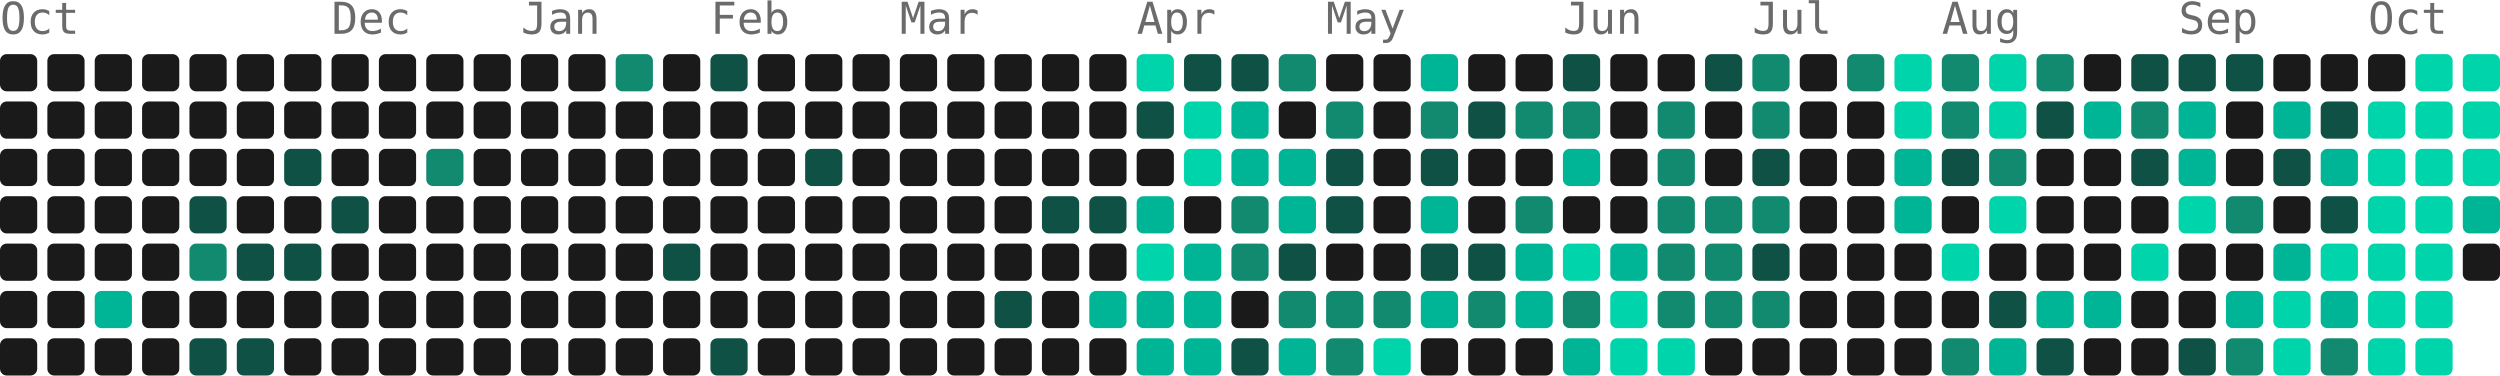
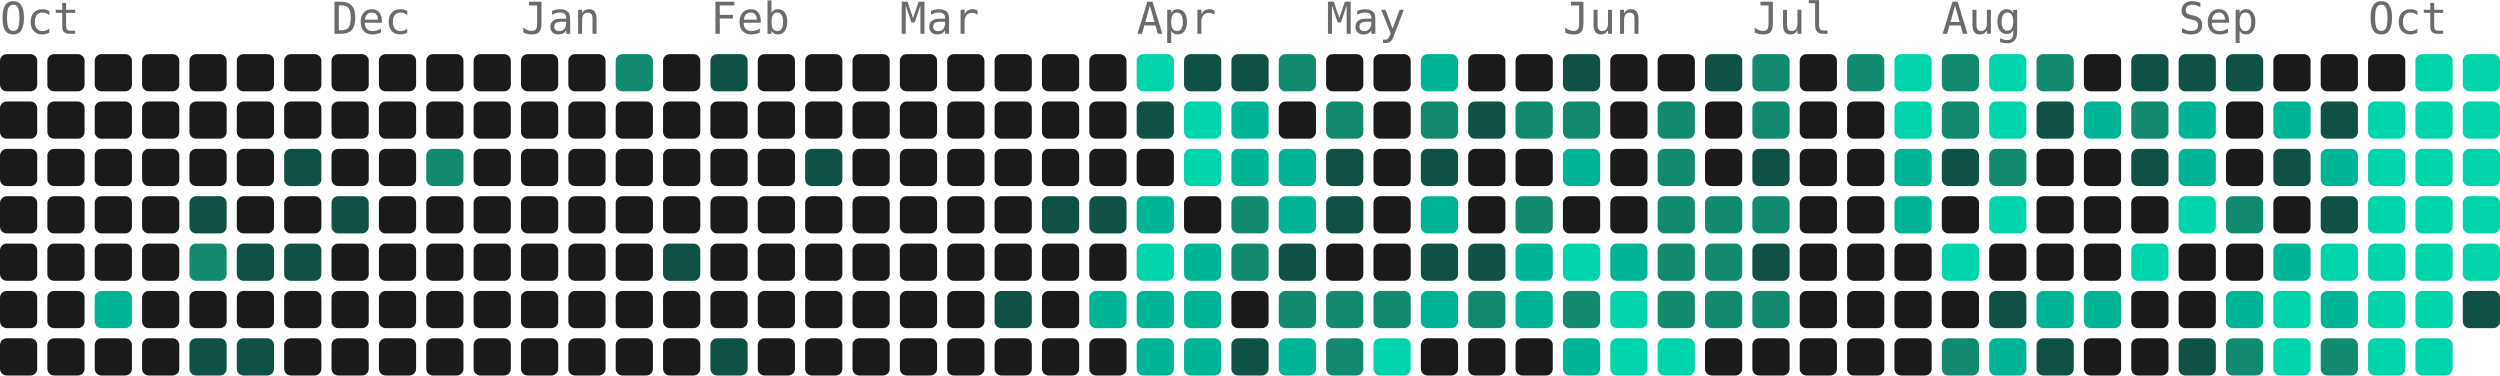
- <svg xmlns="http://www.w3.org/2000/svg" width="739" height="111" viewBox="0 0 739 111" role="img" aria-label="3785 contributions by Mopra in the last year">
+ <svg xmlns="http://www.w3.org/2000/svg" width="739" height="111" viewBox="0 0 739 111" role="img" aria-label="3877 contributions by Mopra in the last year">
  <g font-family="ui-monospace, 'SF Mono', 'Fira Code', Consolas, monospace" font-size="13" fill="#6b6b6b">
    <text x="0" y="10">Oct</text>
    <text x="98" y="10">Dec</text>
    <text x="154" y="10">Jan</text>
    <text x="210" y="10">Feb</text>
    <text x="266" y="10">Mar</text>
    <text x="336" y="10">Apr</text>
    <text x="392" y="10">May</text>
    <text x="462" y="10">Jun</text>
    <text x="518" y="10">Jul</text>
    <text x="574" y="10">Aug</text>
    <text x="644" y="10">Sep</text>
    <text x="700" y="10">Oct</text>
  </g>
  <g>
    <rect x="0" y="16" width="11" height="11" rx="2" fill="#1a1a1a" />
    <rect x="0" y="30" width="11" height="11" rx="2" fill="#1a1a1a" />
    <rect x="0" y="44" width="11" height="11" rx="2" fill="#1a1a1a" />
    <rect x="0" y="58" width="11" height="11" rx="2" fill="#1a1a1a" />
    <rect x="0" y="72" width="11" height="11" rx="2" fill="#1a1a1a" />
    <rect x="0" y="86" width="11" height="11" rx="2" fill="#1a1a1a" />
    <rect x="0" y="100" width="11" height="11" rx="2" fill="#1a1a1a" />
    <rect x="14" y="16" width="11" height="11" rx="2" fill="#1a1a1a" />
    <rect x="14" y="30" width="11" height="11" rx="2" fill="#1a1a1a" />
    <rect x="14" y="44" width="11" height="11" rx="2" fill="#1a1a1a" />
    <rect x="14" y="58" width="11" height="11" rx="2" fill="#1a1a1a" />
    <rect x="14" y="72" width="11" height="11" rx="2" fill="#1a1a1a" />
    <rect x="14" y="86" width="11" height="11" rx="2" fill="#1a1a1a" />
    <rect x="14" y="100" width="11" height="11" rx="2" fill="#1a1a1a" />
    <rect x="28" y="16" width="11" height="11" rx="2" fill="#1a1a1a" />
    <rect x="28" y="30" width="11" height="11" rx="2" fill="#1a1a1a" />
    <rect x="28" y="44" width="11" height="11" rx="2" fill="#1a1a1a" />
    <rect x="28" y="58" width="11" height="11" rx="2" fill="#1a1a1a" />
    <rect x="28" y="72" width="11" height="11" rx="2" fill="#1a1a1a" />
    <rect x="28" y="86" width="11" height="11" rx="2" fill="#00b596" />
    <rect x="28" y="100" width="11" height="11" rx="2" fill="#1a1a1a" />
    <rect x="42" y="16" width="11" height="11" rx="2" fill="#1a1a1a" />
    <rect x="42" y="30" width="11" height="11" rx="2" fill="#1a1a1a" />
    <rect x="42" y="44" width="11" height="11" rx="2" fill="#1a1a1a" />
    <rect x="42" y="58" width="11" height="11" rx="2" fill="#1a1a1a" />
    <rect x="42" y="72" width="11" height="11" rx="2" fill="#1a1a1a" />
    <rect x="42" y="86" width="11" height="11" rx="2" fill="#1a1a1a" />
    <rect x="42" y="100" width="11" height="11" rx="2" fill="#1a1a1a" />
    <rect x="56" y="16" width="11" height="11" rx="2" fill="#1a1a1a" />
    <rect x="56" y="30" width="11" height="11" rx="2" fill="#1a1a1a" />
    <rect x="56" y="44" width="11" height="11" rx="2" fill="#1a1a1a" />
    <rect x="56" y="58" width="11" height="11" rx="2" fill="#0f5145" />
    <rect x="56" y="72" width="11" height="11" rx="2" fill="#128a70" />
    <rect x="56" y="86" width="11" height="11" rx="2" fill="#1a1a1a" />
    <rect x="56" y="100" width="11" height="11" rx="2" fill="#0f5145" />
    <rect x="70" y="16" width="11" height="11" rx="2" fill="#1a1a1a" />
    <rect x="70" y="30" width="11" height="11" rx="2" fill="#1a1a1a" />
    <rect x="70" y="44" width="11" height="11" rx="2" fill="#1a1a1a" />
    <rect x="70" y="58" width="11" height="11" rx="2" fill="#1a1a1a" />
    <rect x="70" y="72" width="11" height="11" rx="2" fill="#0f5145" />
    <rect x="70" y="86" width="11" height="11" rx="2" fill="#1a1a1a" />
    <rect x="70" y="100" width="11" height="11" rx="2" fill="#0f5145" />
    <rect x="84" y="16" width="11" height="11" rx="2" fill="#1a1a1a" />
    <rect x="84" y="30" width="11" height="11" rx="2" fill="#1a1a1a" />
    <rect x="84" y="44" width="11" height="11" rx="2" fill="#0f5145" />
    <rect x="84" y="58" width="11" height="11" rx="2" fill="#1a1a1a" />
    <rect x="84" y="72" width="11" height="11" rx="2" fill="#0f5145" />
    <rect x="84" y="86" width="11" height="11" rx="2" fill="#1a1a1a" />
    <rect x="84" y="100" width="11" height="11" rx="2" fill="#1a1a1a" />
    <rect x="98" y="16" width="11" height="11" rx="2" fill="#1a1a1a" />
    <rect x="98" y="30" width="11" height="11" rx="2" fill="#1a1a1a" />
    <rect x="98" y="44" width="11" height="11" rx="2" fill="#1a1a1a" />
    <rect x="98" y="58" width="11" height="11" rx="2" fill="#0f5145" />
    <rect x="98" y="72" width="11" height="11" rx="2" fill="#1a1a1a" />
    <rect x="98" y="86" width="11" height="11" rx="2" fill="#1a1a1a" />
    <rect x="98" y="100" width="11" height="11" rx="2" fill="#1a1a1a" />
    <rect x="112" y="16" width="11" height="11" rx="2" fill="#1a1a1a" />
    <rect x="112" y="30" width="11" height="11" rx="2" fill="#1a1a1a" />
    <rect x="112" y="44" width="11" height="11" rx="2" fill="#1a1a1a" />
    <rect x="112" y="58" width="11" height="11" rx="2" fill="#1a1a1a" />
    <rect x="112" y="72" width="11" height="11" rx="2" fill="#1a1a1a" />
    <rect x="112" y="86" width="11" height="11" rx="2" fill="#1a1a1a" />
    <rect x="112" y="100" width="11" height="11" rx="2" fill="#1a1a1a" />
    <rect x="126" y="16" width="11" height="11" rx="2" fill="#1a1a1a" />
    <rect x="126" y="30" width="11" height="11" rx="2" fill="#1a1a1a" />
    <rect x="126" y="44" width="11" height="11" rx="2" fill="#128a70" />
    <rect x="126" y="58" width="11" height="11" rx="2" fill="#1a1a1a" />
    <rect x="126" y="72" width="11" height="11" rx="2" fill="#1a1a1a" />
    <rect x="126" y="86" width="11" height="11" rx="2" fill="#1a1a1a" />
    <rect x="126" y="100" width="11" height="11" rx="2" fill="#1a1a1a" />
    <rect x="140" y="16" width="11" height="11" rx="2" fill="#1a1a1a" />
    <rect x="140" y="30" width="11" height="11" rx="2" fill="#1a1a1a" />
    <rect x="140" y="44" width="11" height="11" rx="2" fill="#1a1a1a" />
    <rect x="140" y="58" width="11" height="11" rx="2" fill="#1a1a1a" />
    <rect x="140" y="72" width="11" height="11" rx="2" fill="#1a1a1a" />
    <rect x="140" y="86" width="11" height="11" rx="2" fill="#1a1a1a" />
    <rect x="140" y="100" width="11" height="11" rx="2" fill="#1a1a1a" />
    <rect x="154" y="16" width="11" height="11" rx="2" fill="#1a1a1a" />
    <rect x="154" y="30" width="11" height="11" rx="2" fill="#1a1a1a" />
    <rect x="154" y="44" width="11" height="11" rx="2" fill="#1a1a1a" />
    <rect x="154" y="58" width="11" height="11" rx="2" fill="#1a1a1a" />
    <rect x="154" y="72" width="11" height="11" rx="2" fill="#1a1a1a" />
    <rect x="154" y="86" width="11" height="11" rx="2" fill="#1a1a1a" />
    <rect x="154" y="100" width="11" height="11" rx="2" fill="#1a1a1a" />
    <rect x="168" y="16" width="11" height="11" rx="2" fill="#1a1a1a" />
    <rect x="168" y="30" width="11" height="11" rx="2" fill="#1a1a1a" />
    <rect x="168" y="44" width="11" height="11" rx="2" fill="#1a1a1a" />
    <rect x="168" y="58" width="11" height="11" rx="2" fill="#1a1a1a" />
    <rect x="168" y="72" width="11" height="11" rx="2" fill="#1a1a1a" />
    <rect x="168" y="86" width="11" height="11" rx="2" fill="#1a1a1a" />
    <rect x="168" y="100" width="11" height="11" rx="2" fill="#1a1a1a" />
    <rect x="182" y="16" width="11" height="11" rx="2" fill="#128a70" />
    <rect x="182" y="30" width="11" height="11" rx="2" fill="#1a1a1a" />
    <rect x="182" y="44" width="11" height="11" rx="2" fill="#1a1a1a" />
    <rect x="182" y="58" width="11" height="11" rx="2" fill="#1a1a1a" />
    <rect x="182" y="72" width="11" height="11" rx="2" fill="#1a1a1a" />
    <rect x="182" y="86" width="11" height="11" rx="2" fill="#1a1a1a" />
    <rect x="182" y="100" width="11" height="11" rx="2" fill="#1a1a1a" />
    <rect x="196" y="16" width="11" height="11" rx="2" fill="#1a1a1a" />
    <rect x="196" y="30" width="11" height="11" rx="2" fill="#1a1a1a" />
    <rect x="196" y="44" width="11" height="11" rx="2" fill="#1a1a1a" />
    <rect x="196" y="58" width="11" height="11" rx="2" fill="#1a1a1a" />
    <rect x="196" y="72" width="11" height="11" rx="2" fill="#0f5145" />
    <rect x="196" y="86" width="11" height="11" rx="2" fill="#1a1a1a" />
    <rect x="196" y="100" width="11" height="11" rx="2" fill="#1a1a1a" />
    <rect x="210" y="16" width="11" height="11" rx="2" fill="#0f5145" />
    <rect x="210" y="30" width="11" height="11" rx="2" fill="#1a1a1a" />
    <rect x="210" y="44" width="11" height="11" rx="2" fill="#1a1a1a" />
    <rect x="210" y="58" width="11" height="11" rx="2" fill="#1a1a1a" />
    <rect x="210" y="72" width="11" height="11" rx="2" fill="#1a1a1a" />
    <rect x="210" y="86" width="11" height="11" rx="2" fill="#1a1a1a" />
    <rect x="210" y="100" width="11" height="11" rx="2" fill="#0f5145" />
    <rect x="224" y="16" width="11" height="11" rx="2" fill="#1a1a1a" />
    <rect x="224" y="30" width="11" height="11" rx="2" fill="#1a1a1a" />
    <rect x="224" y="44" width="11" height="11" rx="2" fill="#1a1a1a" />
    <rect x="224" y="58" width="11" height="11" rx="2" fill="#1a1a1a" />
    <rect x="224" y="72" width="11" height="11" rx="2" fill="#1a1a1a" />
    <rect x="224" y="86" width="11" height="11" rx="2" fill="#1a1a1a" />
    <rect x="224" y="100" width="11" height="11" rx="2" fill="#1a1a1a" />
    <rect x="238" y="16" width="11" height="11" rx="2" fill="#1a1a1a" />
    <rect x="238" y="30" width="11" height="11" rx="2" fill="#1a1a1a" />
    <rect x="238" y="44" width="11" height="11" rx="2" fill="#0f5145" />
    <rect x="238" y="58" width="11" height="11" rx="2" fill="#1a1a1a" />
    <rect x="238" y="72" width="11" height="11" rx="2" fill="#1a1a1a" />
    <rect x="238" y="86" width="11" height="11" rx="2" fill="#1a1a1a" />
    <rect x="238" y="100" width="11" height="11" rx="2" fill="#1a1a1a" />
    <rect x="252" y="16" width="11" height="11" rx="2" fill="#1a1a1a" />
    <rect x="252" y="30" width="11" height="11" rx="2" fill="#1a1a1a" />
    <rect x="252" y="44" width="11" height="11" rx="2" fill="#1a1a1a" />
    <rect x="252" y="58" width="11" height="11" rx="2" fill="#1a1a1a" />
    <rect x="252" y="72" width="11" height="11" rx="2" fill="#1a1a1a" />
    <rect x="252" y="86" width="11" height="11" rx="2" fill="#1a1a1a" />
    <rect x="252" y="100" width="11" height="11" rx="2" fill="#1a1a1a" />
    <rect x="266" y="16" width="11" height="11" rx="2" fill="#1a1a1a" />
    <rect x="266" y="30" width="11" height="11" rx="2" fill="#1a1a1a" />
    <rect x="266" y="44" width="11" height="11" rx="2" fill="#1a1a1a" />
    <rect x="266" y="58" width="11" height="11" rx="2" fill="#1a1a1a" />
    <rect x="266" y="72" width="11" height="11" rx="2" fill="#1a1a1a" />
    <rect x="266" y="86" width="11" height="11" rx="2" fill="#1a1a1a" />
    <rect x="266" y="100" width="11" height="11" rx="2" fill="#1a1a1a" />
    <rect x="280" y="16" width="11" height="11" rx="2" fill="#1a1a1a" />
    <rect x="280" y="30" width="11" height="11" rx="2" fill="#1a1a1a" />
    <rect x="280" y="44" width="11" height="11" rx="2" fill="#1a1a1a" />
    <rect x="280" y="58" width="11" height="11" rx="2" fill="#1a1a1a" />
    <rect x="280" y="72" width="11" height="11" rx="2" fill="#1a1a1a" />
    <rect x="280" y="86" width="11" height="11" rx="2" fill="#1a1a1a" />
    <rect x="280" y="100" width="11" height="11" rx="2" fill="#1a1a1a" />
    <rect x="294" y="16" width="11" height="11" rx="2" fill="#1a1a1a" />
    <rect x="294" y="30" width="11" height="11" rx="2" fill="#1a1a1a" />
    <rect x="294" y="44" width="11" height="11" rx="2" fill="#1a1a1a" />
    <rect x="294" y="58" width="11" height="11" rx="2" fill="#1a1a1a" />
    <rect x="294" y="72" width="11" height="11" rx="2" fill="#1a1a1a" />
    <rect x="294" y="86" width="11" height="11" rx="2" fill="#0f5145" />
    <rect x="294" y="100" width="11" height="11" rx="2" fill="#1a1a1a" />
    <rect x="308" y="16" width="11" height="11" rx="2" fill="#1a1a1a" />
    <rect x="308" y="30" width="11" height="11" rx="2" fill="#1a1a1a" />
    <rect x="308" y="44" width="11" height="11" rx="2" fill="#1a1a1a" />
    <rect x="308" y="58" width="11" height="11" rx="2" fill="#0f5145" />
    <rect x="308" y="72" width="11" height="11" rx="2" fill="#1a1a1a" />
    <rect x="308" y="86" width="11" height="11" rx="2" fill="#1a1a1a" />
    <rect x="308" y="100" width="11" height="11" rx="2" fill="#1a1a1a" />
    <rect x="322" y="16" width="11" height="11" rx="2" fill="#1a1a1a" />
    <rect x="322" y="30" width="11" height="11" rx="2" fill="#1a1a1a" />
    <rect x="322" y="44" width="11" height="11" rx="2" fill="#1a1a1a" />
    <rect x="322" y="58" width="11" height="11" rx="2" fill="#0f5145" />
    <rect x="322" y="72" width="11" height="11" rx="2" fill="#1a1a1a" />
    <rect x="322" y="86" width="11" height="11" rx="2" fill="#00b596" />
    <rect x="322" y="100" width="11" height="11" rx="2" fill="#1a1a1a" />
    <rect x="336" y="16" width="11" height="11" rx="2" fill="#00d4aa" />
    <rect x="336" y="30" width="11" height="11" rx="2" fill="#0f5145" />
    <rect x="336" y="44" width="11" height="11" rx="2" fill="#1a1a1a" />
    <rect x="336" y="58" width="11" height="11" rx="2" fill="#00b596" />
    <rect x="336" y="72" width="11" height="11" rx="2" fill="#00d4aa" />
    <rect x="336" y="86" width="11" height="11" rx="2" fill="#00b596" />
    <rect x="336" y="100" width="11" height="11" rx="2" fill="#00b596" />
    <rect x="350" y="16" width="11" height="11" rx="2" fill="#0f5145" />
    <rect x="350" y="30" width="11" height="11" rx="2" fill="#00d4aa" />
    <rect x="350" y="44" width="11" height="11" rx="2" fill="#00d4aa" />
    <rect x="350" y="58" width="11" height="11" rx="2" fill="#1a1a1a" />
    <rect x="350" y="72" width="11" height="11" rx="2" fill="#00b596" />
    <rect x="350" y="86" width="11" height="11" rx="2" fill="#00b596" />
    <rect x="350" y="100" width="11" height="11" rx="2" fill="#00b596" />
    <rect x="364" y="16" width="11" height="11" rx="2" fill="#0f5145" />
    <rect x="364" y="30" width="11" height="11" rx="2" fill="#00b596" />
    <rect x="364" y="44" width="11" height="11" rx="2" fill="#00b596" />
    <rect x="364" y="58" width="11" height="11" rx="2" fill="#128a70" />
    <rect x="364" y="72" width="11" height="11" rx="2" fill="#128a70" />
    <rect x="364" y="86" width="11" height="11" rx="2" fill="#1a1a1a" />
    <rect x="364" y="100" width="11" height="11" rx="2" fill="#0f5145" />
    <rect x="378" y="16" width="11" height="11" rx="2" fill="#128a70" />
    <rect x="378" y="30" width="11" height="11" rx="2" fill="#1a1a1a" />
    <rect x="378" y="44" width="11" height="11" rx="2" fill="#00b596" />
    <rect x="378" y="58" width="11" height="11" rx="2" fill="#00b596" />
    <rect x="378" y="72" width="11" height="11" rx="2" fill="#0f5145" />
    <rect x="378" y="86" width="11" height="11" rx="2" fill="#128a70" />
    <rect x="378" y="100" width="11" height="11" rx="2" fill="#00b596" />
    <rect x="392" y="16" width="11" height="11" rx="2" fill="#1a1a1a" />
    <rect x="392" y="30" width="11" height="11" rx="2" fill="#128a70" />
    <rect x="392" y="44" width="11" height="11" rx="2" fill="#0f5145" />
    <rect x="392" y="58" width="11" height="11" rx="2" fill="#0f5145" />
    <rect x="392" y="72" width="11" height="11" rx="2" fill="#1a1a1a" />
    <rect x="392" y="86" width="11" height="11" rx="2" fill="#128a70" />
    <rect x="392" y="100" width="11" height="11" rx="2" fill="#128a70" />
    <rect x="406" y="16" width="11" height="11" rx="2" fill="#1a1a1a" />
    <rect x="406" y="30" width="11" height="11" rx="2" fill="#1a1a1a" />
    <rect x="406" y="44" width="11" height="11" rx="2" fill="#1a1a1a" />
    <rect x="406" y="58" width="11" height="11" rx="2" fill="#1a1a1a" />
    <rect x="406" y="72" width="11" height="11" rx="2" fill="#1a1a1a" />
    <rect x="406" y="86" width="11" height="11" rx="2" fill="#128a70" />
    <rect x="406" y="100" width="11" height="11" rx="2" fill="#00d4aa" />
    <rect x="420" y="16" width="11" height="11" rx="2" fill="#00b596" />
    <rect x="420" y="30" width="11" height="11" rx="2" fill="#128a70" />
    <rect x="420" y="44" width="11" height="11" rx="2" fill="#0f5145" />
    <rect x="420" y="58" width="11" height="11" rx="2" fill="#00b596" />
    <rect x="420" y="72" width="11" height="11" rx="2" fill="#0f5145" />
    <rect x="420" y="86" width="11" height="11" rx="2" fill="#00b596" />
    <rect x="420" y="100" width="11" height="11" rx="2" fill="#1a1a1a" />
    <rect x="434" y="16" width="11" height="11" rx="2" fill="#1a1a1a" />
    <rect x="434" y="30" width="11" height="11" rx="2" fill="#0f5145" />
    <rect x="434" y="44" width="11" height="11" rx="2" fill="#1a1a1a" />
    <rect x="434" y="58" width="11" height="11" rx="2" fill="#1a1a1a" />
    <rect x="434" y="72" width="11" height="11" rx="2" fill="#0f5145" />
    <rect x="434" y="86" width="11" height="11" rx="2" fill="#128a70" />
    <rect x="434" y="100" width="11" height="11" rx="2" fill="#1a1a1a" />
    <rect x="448" y="16" width="11" height="11" rx="2" fill="#1a1a1a" />
    <rect x="448" y="30" width="11" height="11" rx="2" fill="#128a70" />
    <rect x="448" y="44" width="11" height="11" rx="2" fill="#1a1a1a" />
    <rect x="448" y="58" width="11" height="11" rx="2" fill="#128a70" />
    <rect x="448" y="72" width="11" height="11" rx="2" fill="#00b596" />
    <rect x="448" y="86" width="11" height="11" rx="2" fill="#00b596" />
    <rect x="448" y="100" width="11" height="11" rx="2" fill="#1a1a1a" />
    <rect x="462" y="16" width="11" height="11" rx="2" fill="#0f5145" />
    <rect x="462" y="30" width="11" height="11" rx="2" fill="#128a70" />
    <rect x="462" y="44" width="11" height="11" rx="2" fill="#00b596" />
    <rect x="462" y="58" width="11" height="11" rx="2" fill="#1a1a1a" />
    <rect x="462" y="72" width="11" height="11" rx="2" fill="#00d4aa" />
    <rect x="462" y="86" width="11" height="11" rx="2" fill="#128a70" />
    <rect x="462" y="100" width="11" height="11" rx="2" fill="#00b596" />
    <rect x="476" y="16" width="11" height="11" rx="2" fill="#1a1a1a" />
    <rect x="476" y="30" width="11" height="11" rx="2" fill="#1a1a1a" />
    <rect x="476" y="44" width="11" height="11" rx="2" fill="#1a1a1a" />
    <rect x="476" y="58" width="11" height="11" rx="2" fill="#1a1a1a" />
    <rect x="476" y="72" width="11" height="11" rx="2" fill="#00b596" />
    <rect x="476" y="86" width="11" height="11" rx="2" fill="#00d4aa" />
    <rect x="476" y="100" width="11" height="11" rx="2" fill="#00d4aa" />
    <rect x="490" y="16" width="11" height="11" rx="2" fill="#1a1a1a" />
    <rect x="490" y="30" width="11" height="11" rx="2" fill="#128a70" />
    <rect x="490" y="44" width="11" height="11" rx="2" fill="#128a70" />
    <rect x="490" y="58" width="11" height="11" rx="2" fill="#128a70" />
    <rect x="490" y="72" width="11" height="11" rx="2" fill="#128a70" />
    <rect x="490" y="86" width="11" height="11" rx="2" fill="#128a70" />
    <rect x="490" y="100" width="11" height="11" rx="2" fill="#00d4aa" />
    <rect x="504" y="16" width="11" height="11" rx="2" fill="#0f5145" />
    <rect x="504" y="30" width="11" height="11" rx="2" fill="#1a1a1a" />
    <rect x="504" y="44" width="11" height="11" rx="2" fill="#1a1a1a" />
    <rect x="504" y="58" width="11" height="11" rx="2" fill="#128a70" />
    <rect x="504" y="72" width="11" height="11" rx="2" fill="#128a70" />
    <rect x="504" y="86" width="11" height="11" rx="2" fill="#128a70" />
    <rect x="504" y="100" width="11" height="11" rx="2" fill="#1a1a1a" />
    <rect x="518" y="16" width="11" height="11" rx="2" fill="#128a70" />
    <rect x="518" y="30" width="11" height="11" rx="2" fill="#128a70" />
    <rect x="518" y="44" width="11" height="11" rx="2" fill="#0f5145" />
    <rect x="518" y="58" width="11" height="11" rx="2" fill="#128a70" />
    <rect x="518" y="72" width="11" height="11" rx="2" fill="#0f5145" />
    <rect x="518" y="86" width="11" height="11" rx="2" fill="#128a70" />
    <rect x="518" y="100" width="11" height="11" rx="2" fill="#1a1a1a" />
    <rect x="532" y="16" width="11" height="11" rx="2" fill="#1a1a1a" />
    <rect x="532" y="30" width="11" height="11" rx="2" fill="#1a1a1a" />
    <rect x="532" y="44" width="11" height="11" rx="2" fill="#1a1a1a" />
    <rect x="532" y="58" width="11" height="11" rx="2" fill="#1a1a1a" />
    <rect x="532" y="72" width="11" height="11" rx="2" fill="#1a1a1a" />
    <rect x="532" y="86" width="11" height="11" rx="2" fill="#1a1a1a" />
    <rect x="532" y="100" width="11" height="11" rx="2" fill="#1a1a1a" />
    <rect x="546" y="16" width="11" height="11" rx="2" fill="#128a70" />
    <rect x="546" y="30" width="11" height="11" rx="2" fill="#1a1a1a" />
    <rect x="546" y="44" width="11" height="11" rx="2" fill="#1a1a1a" />
    <rect x="546" y="58" width="11" height="11" rx="2" fill="#1a1a1a" />
    <rect x="546" y="72" width="11" height="11" rx="2" fill="#1a1a1a" />
    <rect x="546" y="86" width="11" height="11" rx="2" fill="#1a1a1a" />
    <rect x="546" y="100" width="11" height="11" rx="2" fill="#1a1a1a" />
    <rect x="560" y="16" width="11" height="11" rx="2" fill="#00d4aa" />
    <rect x="560" y="30" width="11" height="11" rx="2" fill="#00d4aa" />
    <rect x="560" y="44" width="11" height="11" rx="2" fill="#00b596" />
    <rect x="560" y="58" width="11" height="11" rx="2" fill="#00b596" />
    <rect x="560" y="72" width="11" height="11" rx="2" fill="#1a1a1a" />
    <rect x="560" y="86" width="11" height="11" rx="2" fill="#1a1a1a" />
    <rect x="560" y="100" width="11" height="11" rx="2" fill="#1a1a1a" />
    <rect x="574" y="16" width="11" height="11" rx="2" fill="#128a70" />
    <rect x="574" y="30" width="11" height="11" rx="2" fill="#128a70" />
    <rect x="574" y="44" width="11" height="11" rx="2" fill="#0f5145" />
    <rect x="574" y="58" width="11" height="11" rx="2" fill="#1a1a1a" />
    <rect x="574" y="72" width="11" height="11" rx="2" fill="#00d4aa" />
    <rect x="574" y="86" width="11" height="11" rx="2" fill="#1a1a1a" />
    <rect x="574" y="100" width="11" height="11" rx="2" fill="#128a70" />
    <rect x="588" y="16" width="11" height="11" rx="2" fill="#00d4aa" />
    <rect x="588" y="30" width="11" height="11" rx="2" fill="#00d4aa" />
    <rect x="588" y="44" width="11" height="11" rx="2" fill="#128a70" />
    <rect x="588" y="58" width="11" height="11" rx="2" fill="#00d4aa" />
    <rect x="588" y="72" width="11" height="11" rx="2" fill="#1a1a1a" />
    <rect x="588" y="86" width="11" height="11" rx="2" fill="#0f5145" />
    <rect x="588" y="100" width="11" height="11" rx="2" fill="#00b596" />
    <rect x="602" y="16" width="11" height="11" rx="2" fill="#128a70" />
    <rect x="602" y="30" width="11" height="11" rx="2" fill="#0f5145" />
    <rect x="602" y="44" width="11" height="11" rx="2" fill="#1a1a1a" />
    <rect x="602" y="58" width="11" height="11" rx="2" fill="#1a1a1a" />
    <rect x="602" y="72" width="11" height="11" rx="2" fill="#1a1a1a" />
    <rect x="602" y="86" width="11" height="11" rx="2" fill="#00b596" />
    <rect x="602" y="100" width="11" height="11" rx="2" fill="#0f5145" />
    <rect x="616" y="16" width="11" height="11" rx="2" fill="#1a1a1a" />
    <rect x="616" y="30" width="11" height="11" rx="2" fill="#00b596" />
    <rect x="616" y="44" width="11" height="11" rx="2" fill="#1a1a1a" />
    <rect x="616" y="58" width="11" height="11" rx="2" fill="#1a1a1a" />
    <rect x="616" y="72" width="11" height="11" rx="2" fill="#1a1a1a" />
    <rect x="616" y="86" width="11" height="11" rx="2" fill="#00b596" />
    <rect x="616" y="100" width="11" height="11" rx="2" fill="#1a1a1a" />
    <rect x="630" y="16" width="11" height="11" rx="2" fill="#0f5145" />
    <rect x="630" y="30" width="11" height="11" rx="2" fill="#128a70" />
    <rect x="630" y="44" width="11" height="11" rx="2" fill="#0f5145" />
    <rect x="630" y="58" width="11" height="11" rx="2" fill="#1a1a1a" />
    <rect x="630" y="72" width="11" height="11" rx="2" fill="#00d4aa" />
    <rect x="630" y="86" width="11" height="11" rx="2" fill="#1a1a1a" />
    <rect x="630" y="100" width="11" height="11" rx="2" fill="#1a1a1a" />
    <rect x="644" y="16" width="11" height="11" rx="2" fill="#0f5145" />
    <rect x="644" y="30" width="11" height="11" rx="2" fill="#00b596" />
    <rect x="644" y="44" width="11" height="11" rx="2" fill="#00b596" />
    <rect x="644" y="58" width="11" height="11" rx="2" fill="#00d4aa" />
    <rect x="644" y="72" width="11" height="11" rx="2" fill="#1a1a1a" />
    <rect x="644" y="86" width="11" height="11" rx="2" fill="#1a1a1a" />
    <rect x="644" y="100" width="11" height="11" rx="2" fill="#0f5145" />
    <rect x="658" y="16" width="11" height="11" rx="2" fill="#0f5145" />
    <rect x="658" y="30" width="11" height="11" rx="2" fill="#1a1a1a" />
    <rect x="658" y="44" width="11" height="11" rx="2" fill="#1a1a1a" />
    <rect x="658" y="58" width="11" height="11" rx="2" fill="#128a70" />
    <rect x="658" y="72" width="11" height="11" rx="2" fill="#1a1a1a" />
    <rect x="658" y="86" width="11" height="11" rx="2" fill="#00b596" />
    <rect x="658" y="100" width="11" height="11" rx="2" fill="#128a70" />
    <rect x="672" y="16" width="11" height="11" rx="2" fill="#1a1a1a" />
    <rect x="672" y="30" width="11" height="11" rx="2" fill="#00b596" />
    <rect x="672" y="44" width="11" height="11" rx="2" fill="#0f5145" />
    <rect x="672" y="58" width="11" height="11" rx="2" fill="#1a1a1a" />
    <rect x="672" y="72" width="11" height="11" rx="2" fill="#00b596" />
    <rect x="672" y="86" width="11" height="11" rx="2" fill="#00d4aa" />
    <rect x="672" y="100" width="11" height="11" rx="2" fill="#00d4aa" />
    <rect x="686" y="16" width="11" height="11" rx="2" fill="#1a1a1a" />
    <rect x="686" y="30" width="11" height="11" rx="2" fill="#0f5145" />
    <rect x="686" y="44" width="11" height="11" rx="2" fill="#00b596" />
    <rect x="686" y="58" width="11" height="11" rx="2" fill="#0f5145" />
    <rect x="686" y="72" width="11" height="11" rx="2" fill="#00d4aa" />
    <rect x="686" y="86" width="11" height="11" rx="2" fill="#00b596" />
    <rect x="686" y="100" width="11" height="11" rx="2" fill="#128a70" />
    <rect x="700" y="16" width="11" height="11" rx="2" fill="#1a1a1a" />
    <rect x="700" y="30" width="11" height="11" rx="2" fill="#00d4aa" />
    <rect x="700" y="44" width="11" height="11" rx="2" fill="#00d4aa" />
    <rect x="700" y="58" width="11" height="11" rx="2" fill="#00d4aa" />
    <rect x="700" y="72" width="11" height="11" rx="2" fill="#00d4aa" />
    <rect x="700" y="86" width="11" height="11" rx="2" fill="#00d4aa" />
    <rect x="700" y="100" width="11" height="11" rx="2" fill="#00d4aa" />
    <rect x="714" y="16" width="11" height="11" rx="2" fill="#00d4aa" />
    <rect x="714" y="30" width="11" height="11" rx="2" fill="#00d4aa" />
    <rect x="714" y="44" width="11" height="11" rx="2" fill="#00d4aa" />
    <rect x="714" y="58" width="11" height="11" rx="2" fill="#00d4aa" />
    <rect x="714" y="72" width="11" height="11" rx="2" fill="#00d4aa" />
    <rect x="714" y="86" width="11" height="11" rx="2" fill="#00d4aa" />
    <rect x="714" y="100" width="11" height="11" rx="2" fill="#00d4aa" />
    <rect x="728" y="16" width="11" height="11" rx="2" fill="#00d4aa" />
    <rect x="728" y="30" width="11" height="11" rx="2" fill="#00d4aa" />
    <rect x="728" y="44" width="11" height="11" rx="2" fill="#00d4aa" />
-     <rect x="728" y="58" width="11" height="11" rx="2" fill="#00b596" />
-     <rect x="728" y="72" width="11" height="11" rx="2" fill="#1a1a1a" />
+     <rect x="728" y="58" width="11" height="11" rx="2" fill="#00d4aa" />
+     <rect x="728" y="72" width="11" height="11" rx="2" fill="#00d4aa" />
+     <rect x="728" y="86" width="11" height="11" rx="2" fill="#0f5145" />
  </g>
</svg>
